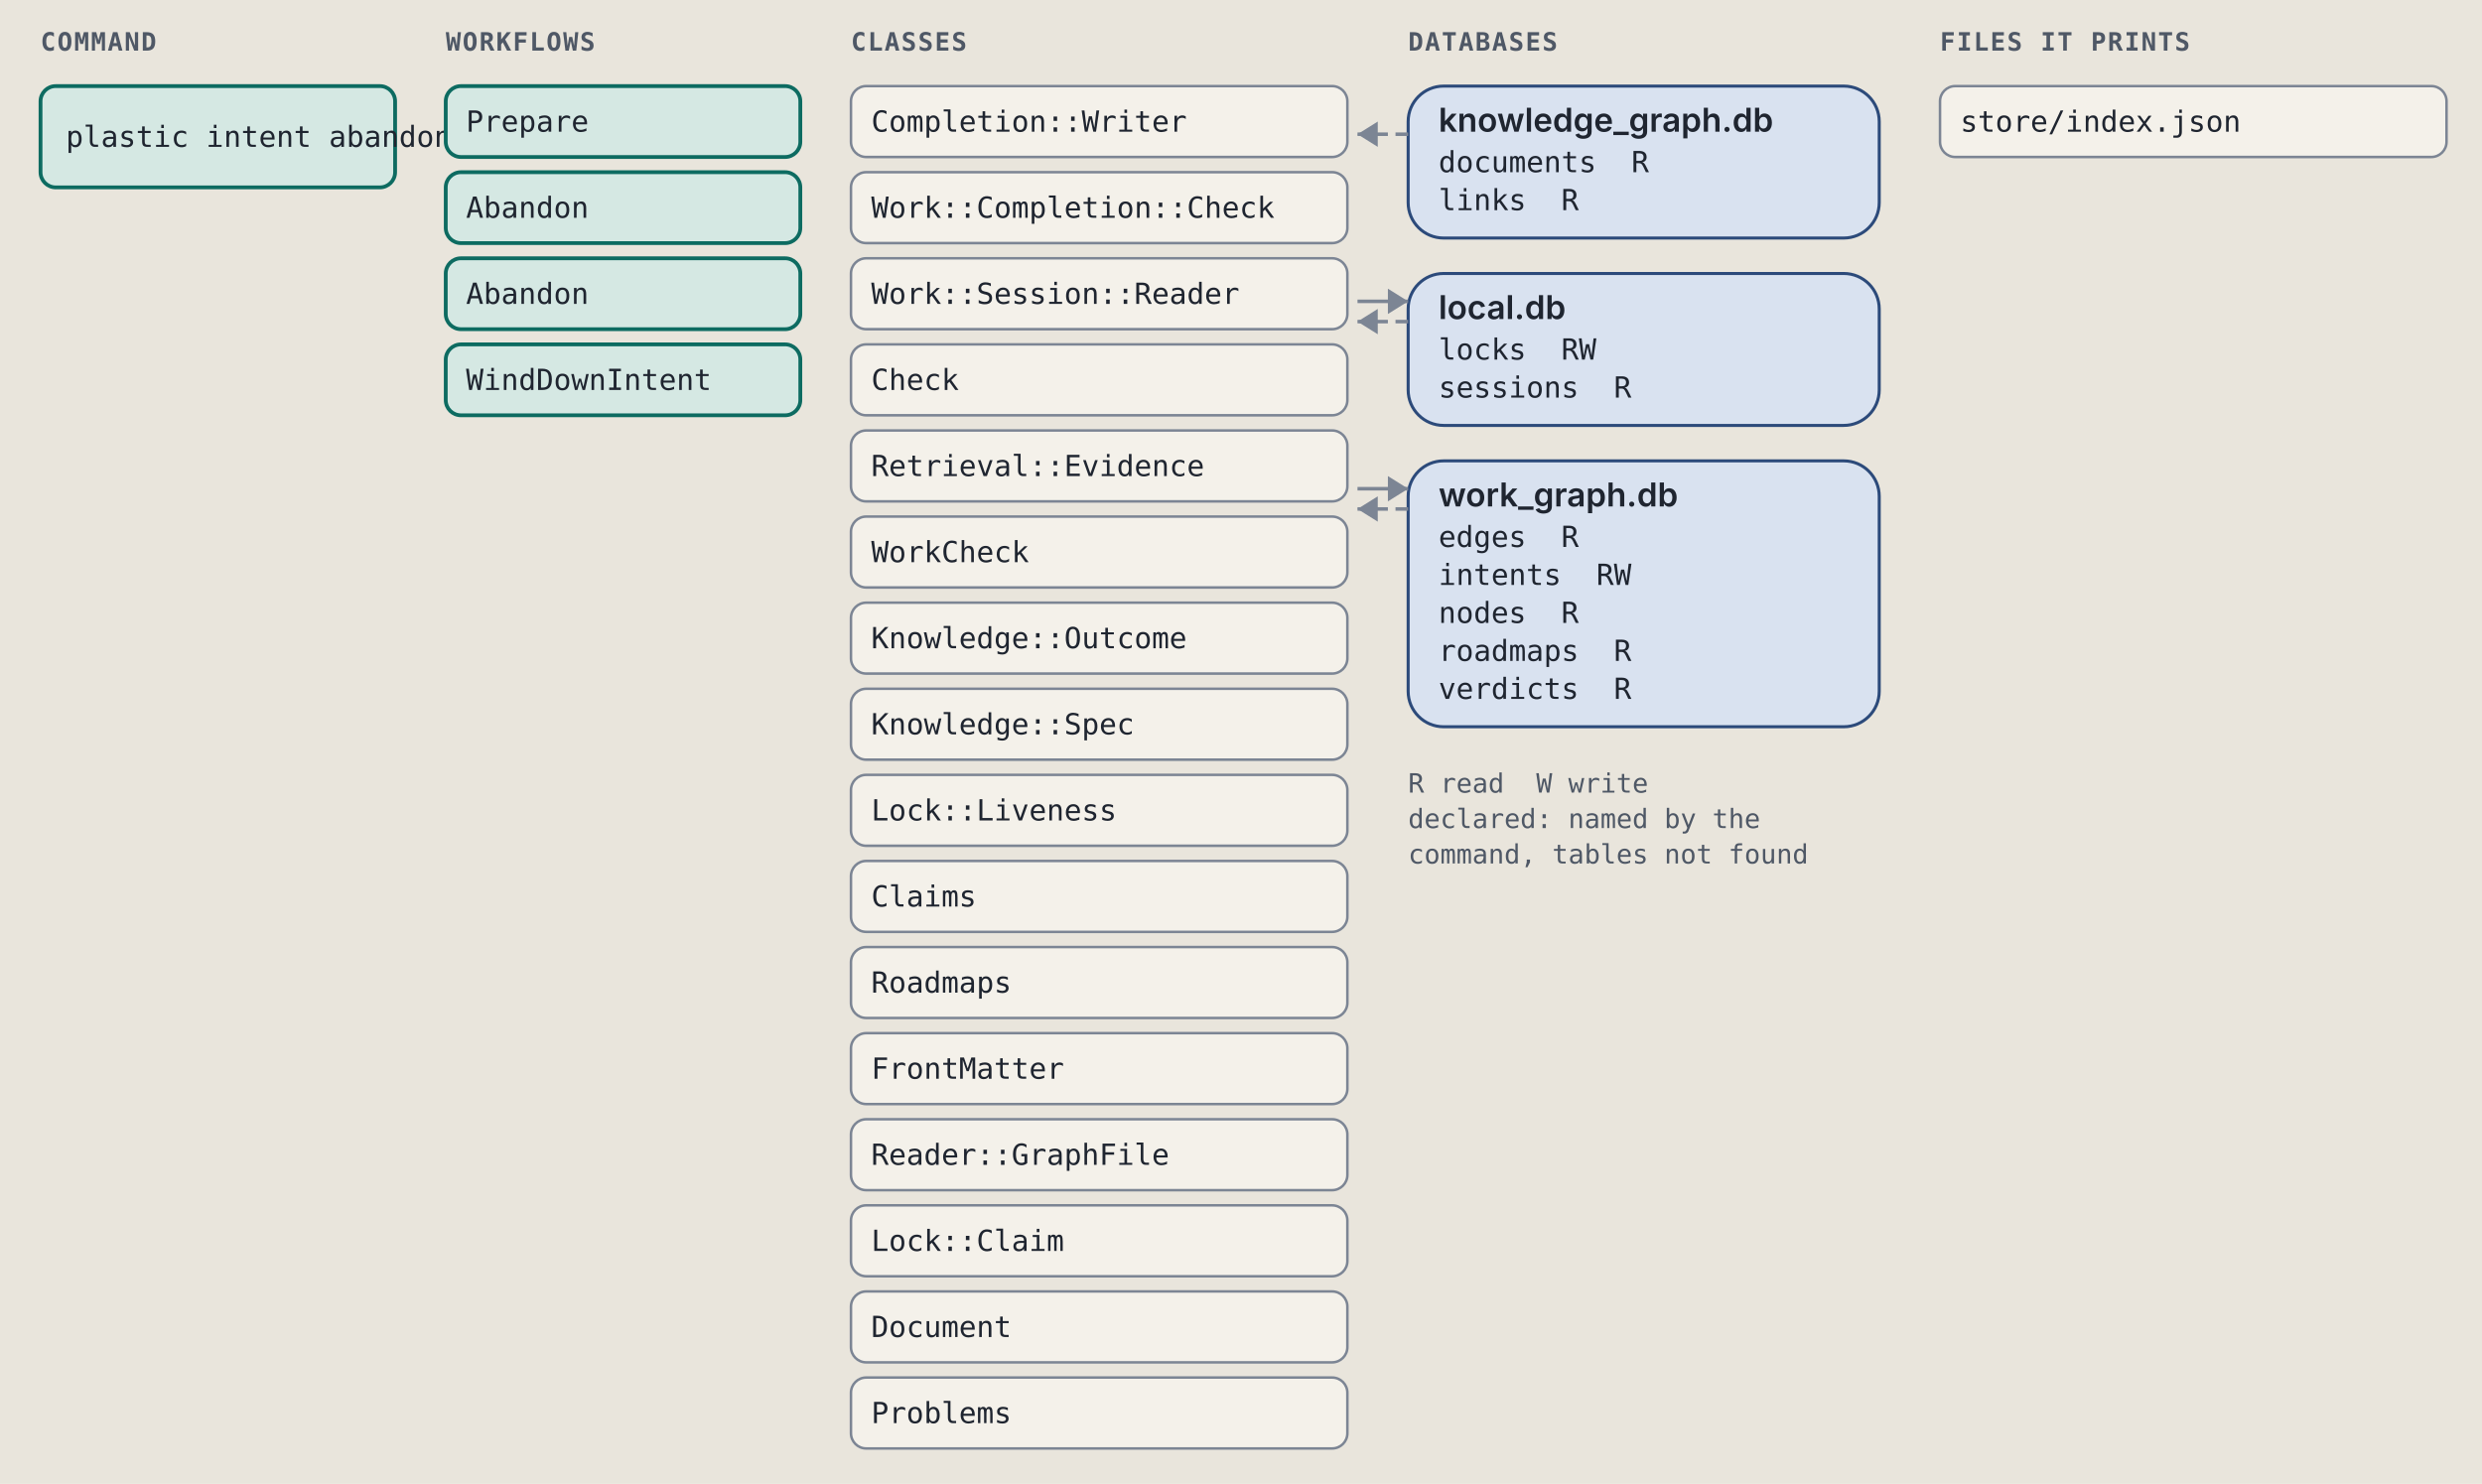
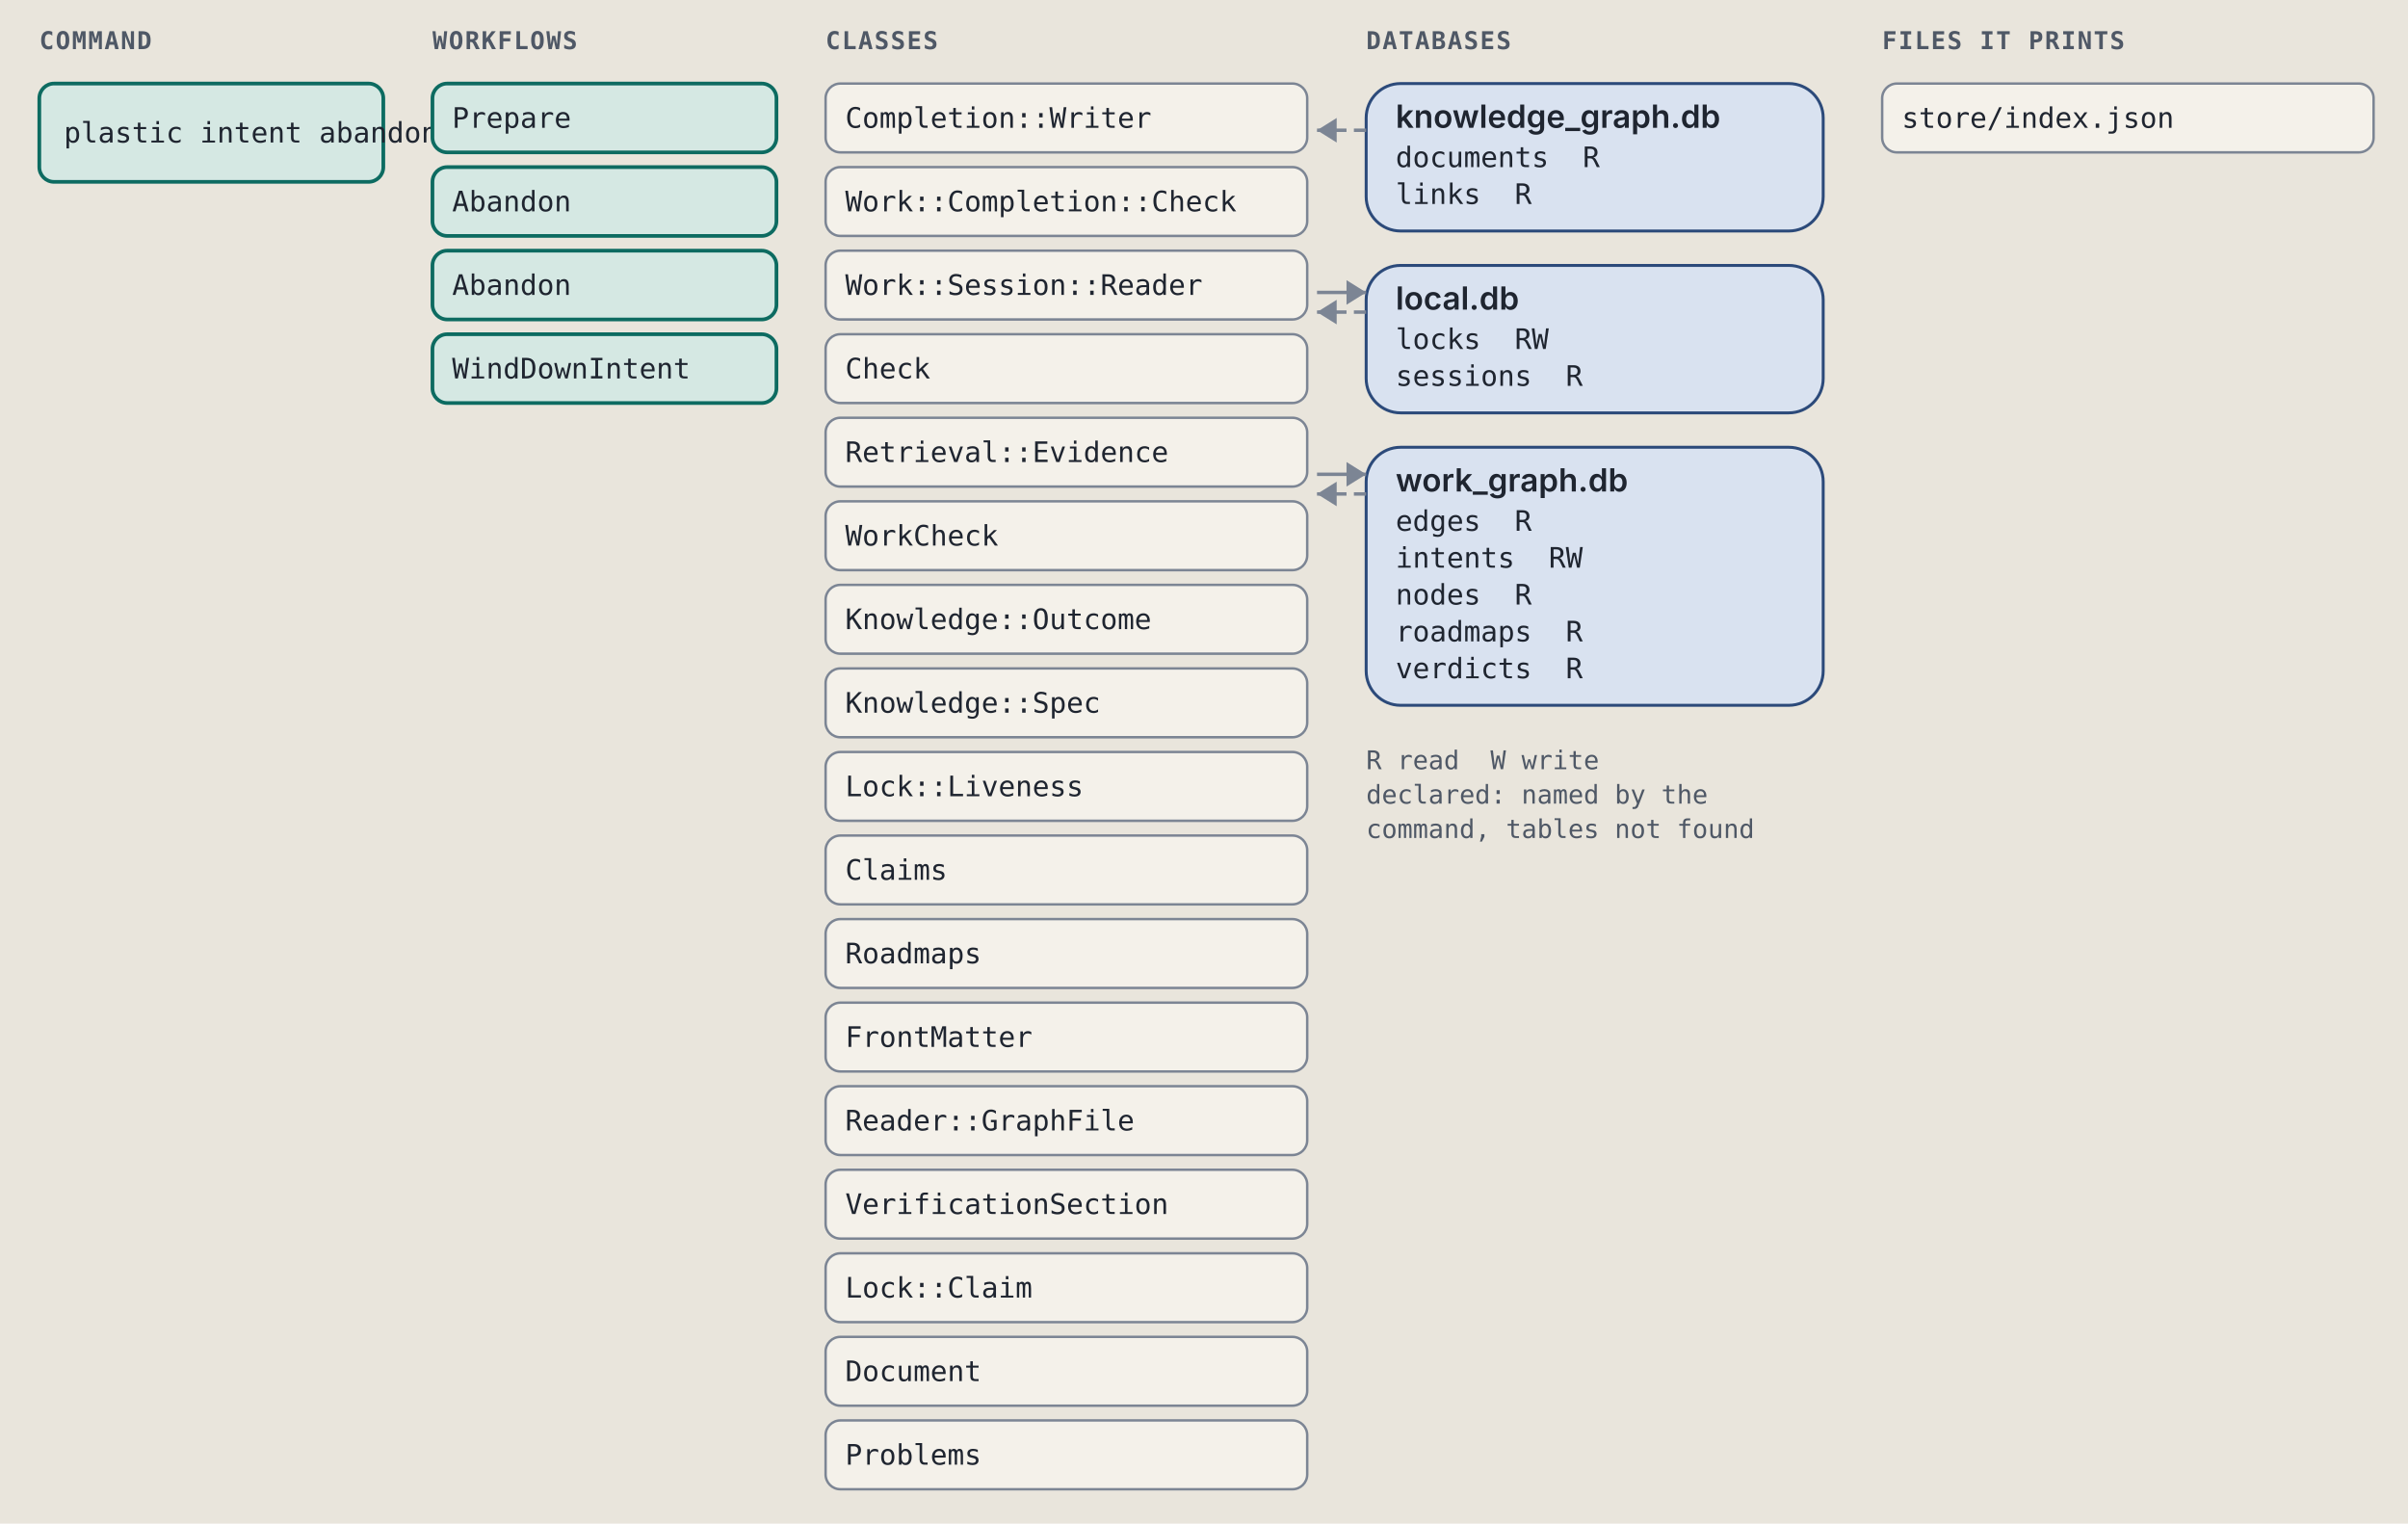
- <svg xmlns="http://www.w3.org/2000/svg" viewBox="0 0 980 586" width="980" height="586" role="img" xml:space="preserve">
+ <svg xmlns="http://www.w3.org/2000/svg" viewBox="0 0 980 620" width="980" height="620" role="img" xml:space="preserve">
  <style>.ground { fill: #e9e5dc; }
.card { fill: #f4f1ea; stroke: #7c8594; stroke-width: 1; }
.lane-code { fill: #d5e8e3; stroke: #0d6b61; stroke-width: 1.5; }
.lane-agent { fill: #f1e2c7; stroke: #9a5508; stroke-width: 1.5; }
.stop-refusal { fill: #e4dcf5; stroke: #5b35b0; stroke-width: 1.2; }
.stop-failure { fill: #f4d9d4; stroke: #a8261b; stroke-width: 1.2; }
.end { fill: #d9e2f0; stroke: #2c4a7a; stroke-width: 1.2; }
.wire { fill: none; stroke: #7c8594; stroke-width: 1.4; }
.wire-read { fill: none; stroke: #7c8594; stroke-width: 1.4; stroke-dasharray: 5 3; }
.wire-refusal { fill: none; stroke: #5b35b0; stroke-width: 1.2; stroke-dasharray: 4 3; }
.wire-failure { fill: none; stroke: #a8261b; stroke-width: 1.2; stroke-dasharray: 4 3; }
.head { fill: #7c8594; }
.t { fill: #1f2530; font: 12px "IBM Plex Sans", system-ui, -apple-system, "Segoe UI", sans-serif; }
.tb { fill: #1f2530; font: 600 13px "IBM Plex Sans", system-ui, -apple-system, "Segoe UI", sans-serif; }
.tm { fill: #1f2530; font: 11.5px "IBM Plex Mono", ui-monospace, Menlo, Consolas, monospace; }
.tag { font: 600 10px "IBM Plex Mono", ui-monospace, Menlo, Consolas, monospace; letter-spacing: .06em; }
.tag-code { fill: #0d6b61; } .tag-agent { fill: #9a5508; } .tag-refusal { fill: #5b35b0; }
.tag-failure { fill: #a8261b; } .tag-end { fill: #2c4a7a; } .tag-muted { fill: #4f5866; }
.tm.tag-muted { font-size: 10.5px; }
.db { fill: #d9e2f0; stroke: #2c4a7a; stroke-width: 1.2; }
.codebox { fill: #f4f1ea; stroke: #7c8594; stroke-width: 1; }
.cx { fill: #1f2530; font: 12px "IBM Plex Mono", ui-monospace, Menlo, Consolas, monospace; white-space: pre; }
.cx-n { fill: #4f5866; font: 11px "IBM Plex Mono", ui-monospace, Menlo, Consolas, monospace; }
.cx-k { fill: #5b35b0; } .cx-s { fill: #9a5508; } .cx-y { fill: #0d6b61; }
.cx-w { fill: #2c4a7a; font-weight: 600; } .cx-t { fill: #a8261b; } .cx-c { fill: #4f5866; font-style: italic; }
.badge { fill: #2c4a7a; } .badge-t { fill: #e9e5dc; font: 600 11px "IBM Plex Mono", ui-monospace, Menlo, Consolas, monospace; }
.bracket { fill: none; stroke: #2c4a7a; stroke-width: 1.4; }
.term { fill: #16191e; stroke: #7c8594; stroke-width: 1; }
.term-t { fill: #e6e2d8; font: 12px "IBM Plex Mono", ui-monospace, Menlo, Consolas, monospace; }
.term-p { fill: #8fd18f; font: 12px "IBM Plex Mono", ui-monospace, Menlo, Consolas, monospace; }
.term-m { fill: #a3abb6; font: 12px "IBM Plex Mono", ui-monospace, Menlo, Consolas, monospace; }
.big { font: 700 36px "IBM Plex Mono", ui-monospace, Menlo, Consolas, monospace; }

@media (prefers-color-scheme: dark) {
.ground { fill: #171a1f; }
.card { fill: #20242b; stroke: #8a93a2; stroke-width: 1; }
.lane-code { fill: #173a36; stroke: #5cc4b4; stroke-width: 1.5; }
.lane-agent { fill: #3d2e17; stroke: #e5a95a; stroke-width: 1.5; }
.stop-refusal { fill: #2d2445; stroke: #b59cf2; stroke-width: 1.2; }
.stop-failure { fill: #45211e; stroke: #f2958a; stroke-width: 1.2; }
.end { fill: #1f2c42; stroke: #97b6e8; stroke-width: 1.2; }
.wire { fill: none; stroke: #8a93a2; stroke-width: 1.4; }
.wire-read { fill: none; stroke: #8a93a2; stroke-width: 1.4; stroke-dasharray: 5 3; }
.wire-refusal { fill: none; stroke: #b59cf2; stroke-width: 1.2; stroke-dasharray: 4 3; }
.wire-failure { fill: none; stroke: #f2958a; stroke-width: 1.2; stroke-dasharray: 4 3; }
.head { fill: #8a93a2; }
.t { fill: #e8e4da; font: 12px "IBM Plex Sans", system-ui, -apple-system, "Segoe UI", sans-serif; }
.tb { fill: #e8e4da; font: 600 13px "IBM Plex Sans", system-ui, -apple-system, "Segoe UI", sans-serif; }
.tm { fill: #e8e4da; font: 11.5px "IBM Plex Mono", ui-monospace, Menlo, Consolas, monospace; }
.tag { font: 600 10px "IBM Plex Mono", ui-monospace, Menlo, Consolas, monospace; letter-spacing: .06em; }
.tag-code { fill: #5cc4b4; } .tag-agent { fill: #e5a95a; } .tag-refusal { fill: #b59cf2; }
.tag-failure { fill: #f2958a; } .tag-end { fill: #97b6e8; } .tag-muted { fill: #b3b9c3; }
.tm.tag-muted { font-size: 10.5px; }
.db { fill: #1f2c42; stroke: #97b6e8; stroke-width: 1.2; }
.codebox { fill: #20242b; stroke: #8a93a2; stroke-width: 1; }
.cx { fill: #e8e4da; font: 12px "IBM Plex Mono", ui-monospace, Menlo, Consolas, monospace; white-space: pre; }
.cx-n { fill: #b3b9c3; font: 11px "IBM Plex Mono", ui-monospace, Menlo, Consolas, monospace; }
.cx-k { fill: #b59cf2; } .cx-s { fill: #e5a95a; } .cx-y { fill: #5cc4b4; }
.cx-w { fill: #97b6e8; font-weight: 600; } .cx-t { fill: #f2958a; } .cx-c { fill: #b3b9c3; font-style: italic; }
.badge { fill: #97b6e8; } .badge-t { fill: #171a1f; font: 600 11px "IBM Plex Mono", ui-monospace, Menlo, Consolas, monospace; }
.bracket { fill: none; stroke: #97b6e8; stroke-width: 1.4; }
.term { fill: #16191e; stroke: #8a93a2; stroke-width: 1; }
.term-t { fill: #e6e2d8; font: 12px "IBM Plex Mono", ui-monospace, Menlo, Consolas, monospace; }
.term-p { fill: #8fd18f; font: 12px "IBM Plex Mono", ui-monospace, Menlo, Consolas, monospace; }
.term-m { fill: #a3abb6; font: 12px "IBM Plex Mono", ui-monospace, Menlo, Consolas, monospace; }
.big { font: 700 36px "IBM Plex Mono", ui-monospace, Menlo, Consolas, monospace; }
}</style>
  <rect width="100%" height="100%" class="ground" />
  <text x="16" y="20" class="tag tag-muted" text-anchor="start">COMMAND</text>
  <text x="176" y="20" class="tag tag-muted" text-anchor="start">WORKFLOWS</text>
  <text x="336" y="20" class="tag tag-muted" text-anchor="start">CLASSES</text>
  <text x="556" y="20" class="tag tag-muted" text-anchor="start">DATABASES</text>
  <text x="766" y="20" class="tag tag-muted" text-anchor="start">FILES IT PRINTS</text>
  <rect x="16" y="34" width="140" height="40" rx="6" class="lane-code" />
  <text x="26" y="58" class="tm" text-anchor="start">plastic intent abandon</text>
  <rect x="176" y="34" width="140" height="28" rx="6" class="lane-code" />
  <text x="184" y="52" class="tm" text-anchor="start">Prepare</text>
  <rect x="176" y="68" width="140" height="28" rx="6" class="lane-code" />
  <text x="184" y="86" class="tm" text-anchor="start">Abandon</text>
  <rect x="176" y="102" width="140" height="28" rx="6" class="lane-code" />
  <text x="184" y="120" class="tm" text-anchor="start">Abandon</text>
  <rect x="176" y="136" width="140" height="28" rx="6" class="lane-code" />
  <text x="184" y="154" class="tm" text-anchor="start">WindDownIntent</text>
  <rect x="336" y="34" width="196" height="28" rx="6" class="card" />
  <text x="344" y="52" class="tm" text-anchor="start">Completion::Writer</text>
  <rect x="336" y="68" width="196" height="28" rx="6" class="card" />
  <text x="344" y="86" class="tm" text-anchor="start">Work::Completion::Check</text>
  <rect x="336" y="102" width="196" height="28" rx="6" class="card" />
  <text x="344" y="120" class="tm" text-anchor="start">Work::Session::Reader</text>
  <rect x="336" y="136" width="196" height="28" rx="6" class="card" />
  <text x="344" y="154" class="tm" text-anchor="start">Check</text>
  <rect x="336" y="170" width="196" height="28" rx="6" class="card" />
  <text x="344" y="188" class="tm" text-anchor="start">Retrieval::Evidence</text>
  <rect x="336" y="204" width="196" height="28" rx="6" class="card" />
  <text x="344" y="222" class="tm" text-anchor="start">WorkCheck</text>
  <rect x="336" y="238" width="196" height="28" rx="6" class="card" />
  <text x="344" y="256" class="tm" text-anchor="start">Knowledge::Outcome</text>
  <rect x="336" y="272" width="196" height="28" rx="6" class="card" />
  <text x="344" y="290" class="tm" text-anchor="start">Knowledge::Spec</text>
  <rect x="336" y="306" width="196" height="28" rx="6" class="card" />
  <text x="344" y="324" class="tm" text-anchor="start">Lock::Liveness</text>
  <rect x="336" y="340" width="196" height="28" rx="6" class="card" />
  <text x="344" y="358" class="tm" text-anchor="start">Claims</text>
  <rect x="336" y="374" width="196" height="28" rx="6" class="card" />
  <text x="344" y="392" class="tm" text-anchor="start">Roadmaps</text>
  <rect x="336" y="408" width="196" height="28" rx="6" class="card" />
  <text x="344" y="426" class="tm" text-anchor="start">FrontMatter</text>
  <rect x="336" y="442" width="196" height="28" rx="6" class="card" />
  <text x="344" y="460" class="tm" text-anchor="start">Reader::GraphFile</text>
  <rect x="336" y="476" width="196" height="28" rx="6" class="card" />
-   <text x="344" y="494" class="tm" text-anchor="start">Lock::Claim</text>
+   <text x="344" y="494" class="tm" text-anchor="start">VerificationSection</text>
  <rect x="336" y="510" width="196" height="28" rx="6" class="card" />
-   <text x="344" y="528" class="tm" text-anchor="start">Document</text>
+   <text x="344" y="528" class="tm" text-anchor="start">Lock::Claim</text>
  <rect x="336" y="544" width="196" height="28" rx="6" class="card" />
-   <text x="344" y="562" class="tm" text-anchor="start">Problems</text>
+   <text x="344" y="562" class="tm" text-anchor="start">Document</text>
+   <rect x="336" y="578" width="196" height="28" rx="6" class="card" />
+   <text x="344" y="596" class="tm" text-anchor="start">Problems</text>
  <rect x="556" y="34" width="186" height="60" rx="14" class="db" />
  <text x="568" y="52" class="tb" text-anchor="start">knowledge_graph.db</text>
  <text x="568" y="68" class="tm" text-anchor="start">documents  R</text>
  <text x="568" y="83" class="tm" text-anchor="start">links  R</text>
  <path d="M 556 53 L 536 53" class="wire-read" />
  <path d="M 544 48 L 536 53 L 544 58 Z" class="head" />
  <rect x="556" y="108" width="186" height="60" rx="14" class="db" />
  <text x="568" y="126" class="tb" text-anchor="start">local.db</text>
  <text x="568" y="142" class="tm" text-anchor="start">locks  RW</text>
  <text x="568" y="157" class="tm" text-anchor="start">sessions  R</text>
  <path d="M 536 119 L 556 119" class="wire" />
  <path d="M 548 114 L 556 119 L 548 124 Z" class="head" />
  <path d="M 556 127 L 536 127" class="wire-read" />
  <path d="M 544 122 L 536 127 L 544 132 Z" class="head" />
  <rect x="556" y="182" width="186" height="105" rx="14" class="db" />
  <text x="568" y="200" class="tb" text-anchor="start">work_graph.db</text>
  <text x="568" y="216" class="tm" text-anchor="start">edges  R</text>
  <text x="568" y="231" class="tm" text-anchor="start">intents  RW</text>
  <text x="568" y="246" class="tm" text-anchor="start">nodes  R</text>
  <text x="568" y="261" class="tm" text-anchor="start">roadmaps  R</text>
  <text x="568" y="276" class="tm" text-anchor="start">verdicts  R</text>
  <path d="M 536 193 L 556 193" class="wire" />
  <path d="M 548 188 L 556 193 L 548 198 Z" class="head" />
  <path d="M 556 201 L 536 201" class="wire-read" />
  <path d="M 544 196 L 536 201 L 544 206 Z" class="head" />
  <text x="556" y="313" class="tm tag-muted" text-anchor="start">R read  W write</text>
  <text x="556" y="327" class="tm tag-muted" text-anchor="start">declared: named by the</text>
  <text x="556" y="341" class="tm tag-muted" text-anchor="start">command, tables not found</text>
  <rect x="766" y="34" width="200" height="28" rx="6" class="card" />
  <text x="774" y="52" class="tm" text-anchor="start">store/index.json</text>
</svg>
